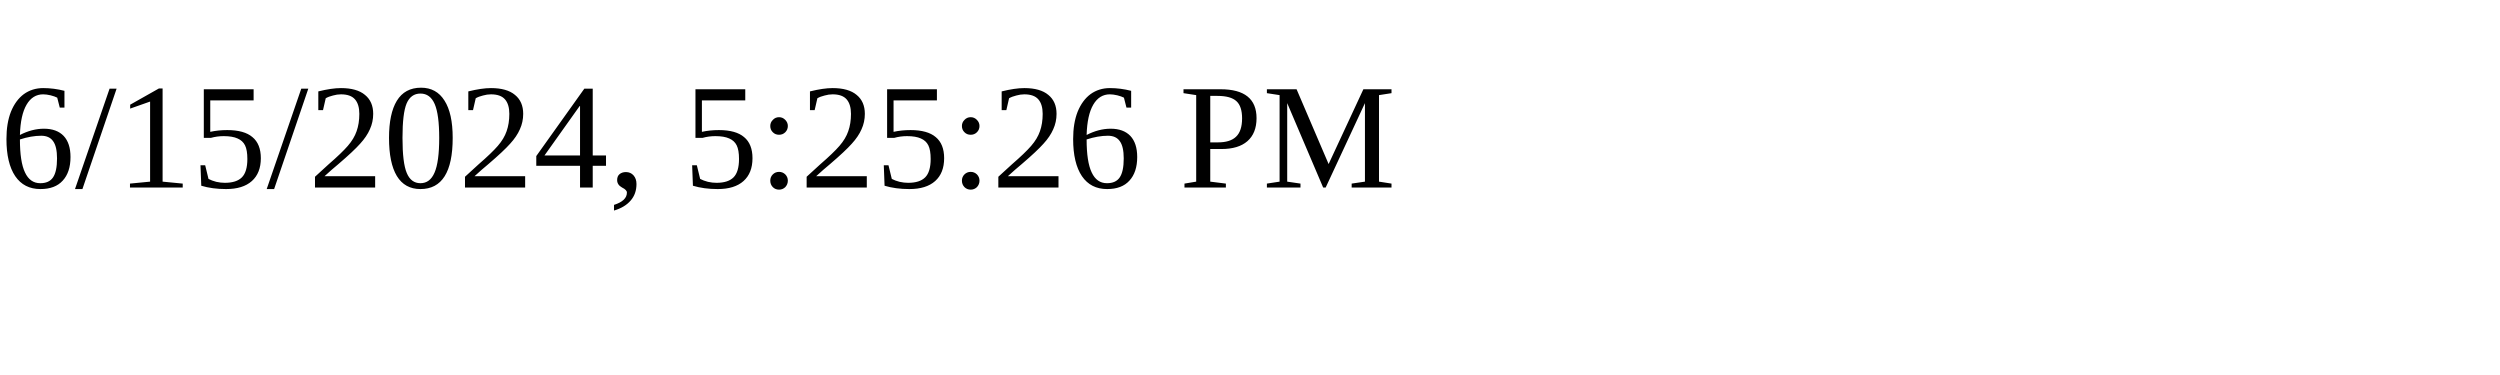
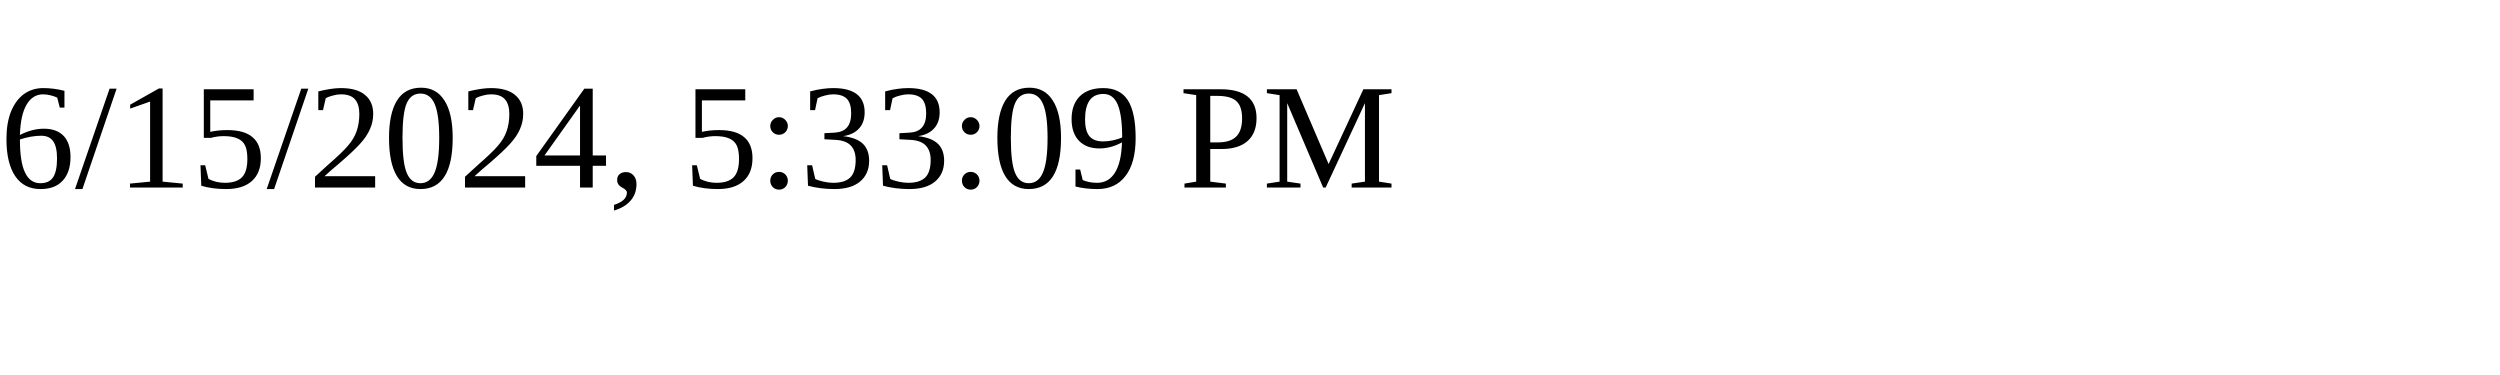
<svg xmlns="http://www.w3.org/2000/svg" height="30" width="200">
-   <text x="0" y="15">6/15/2024, 5:25:26 PM</text>
+   <text x="0" y="15">6/15/2024, 5:33:09 PM</text>
</svg>
